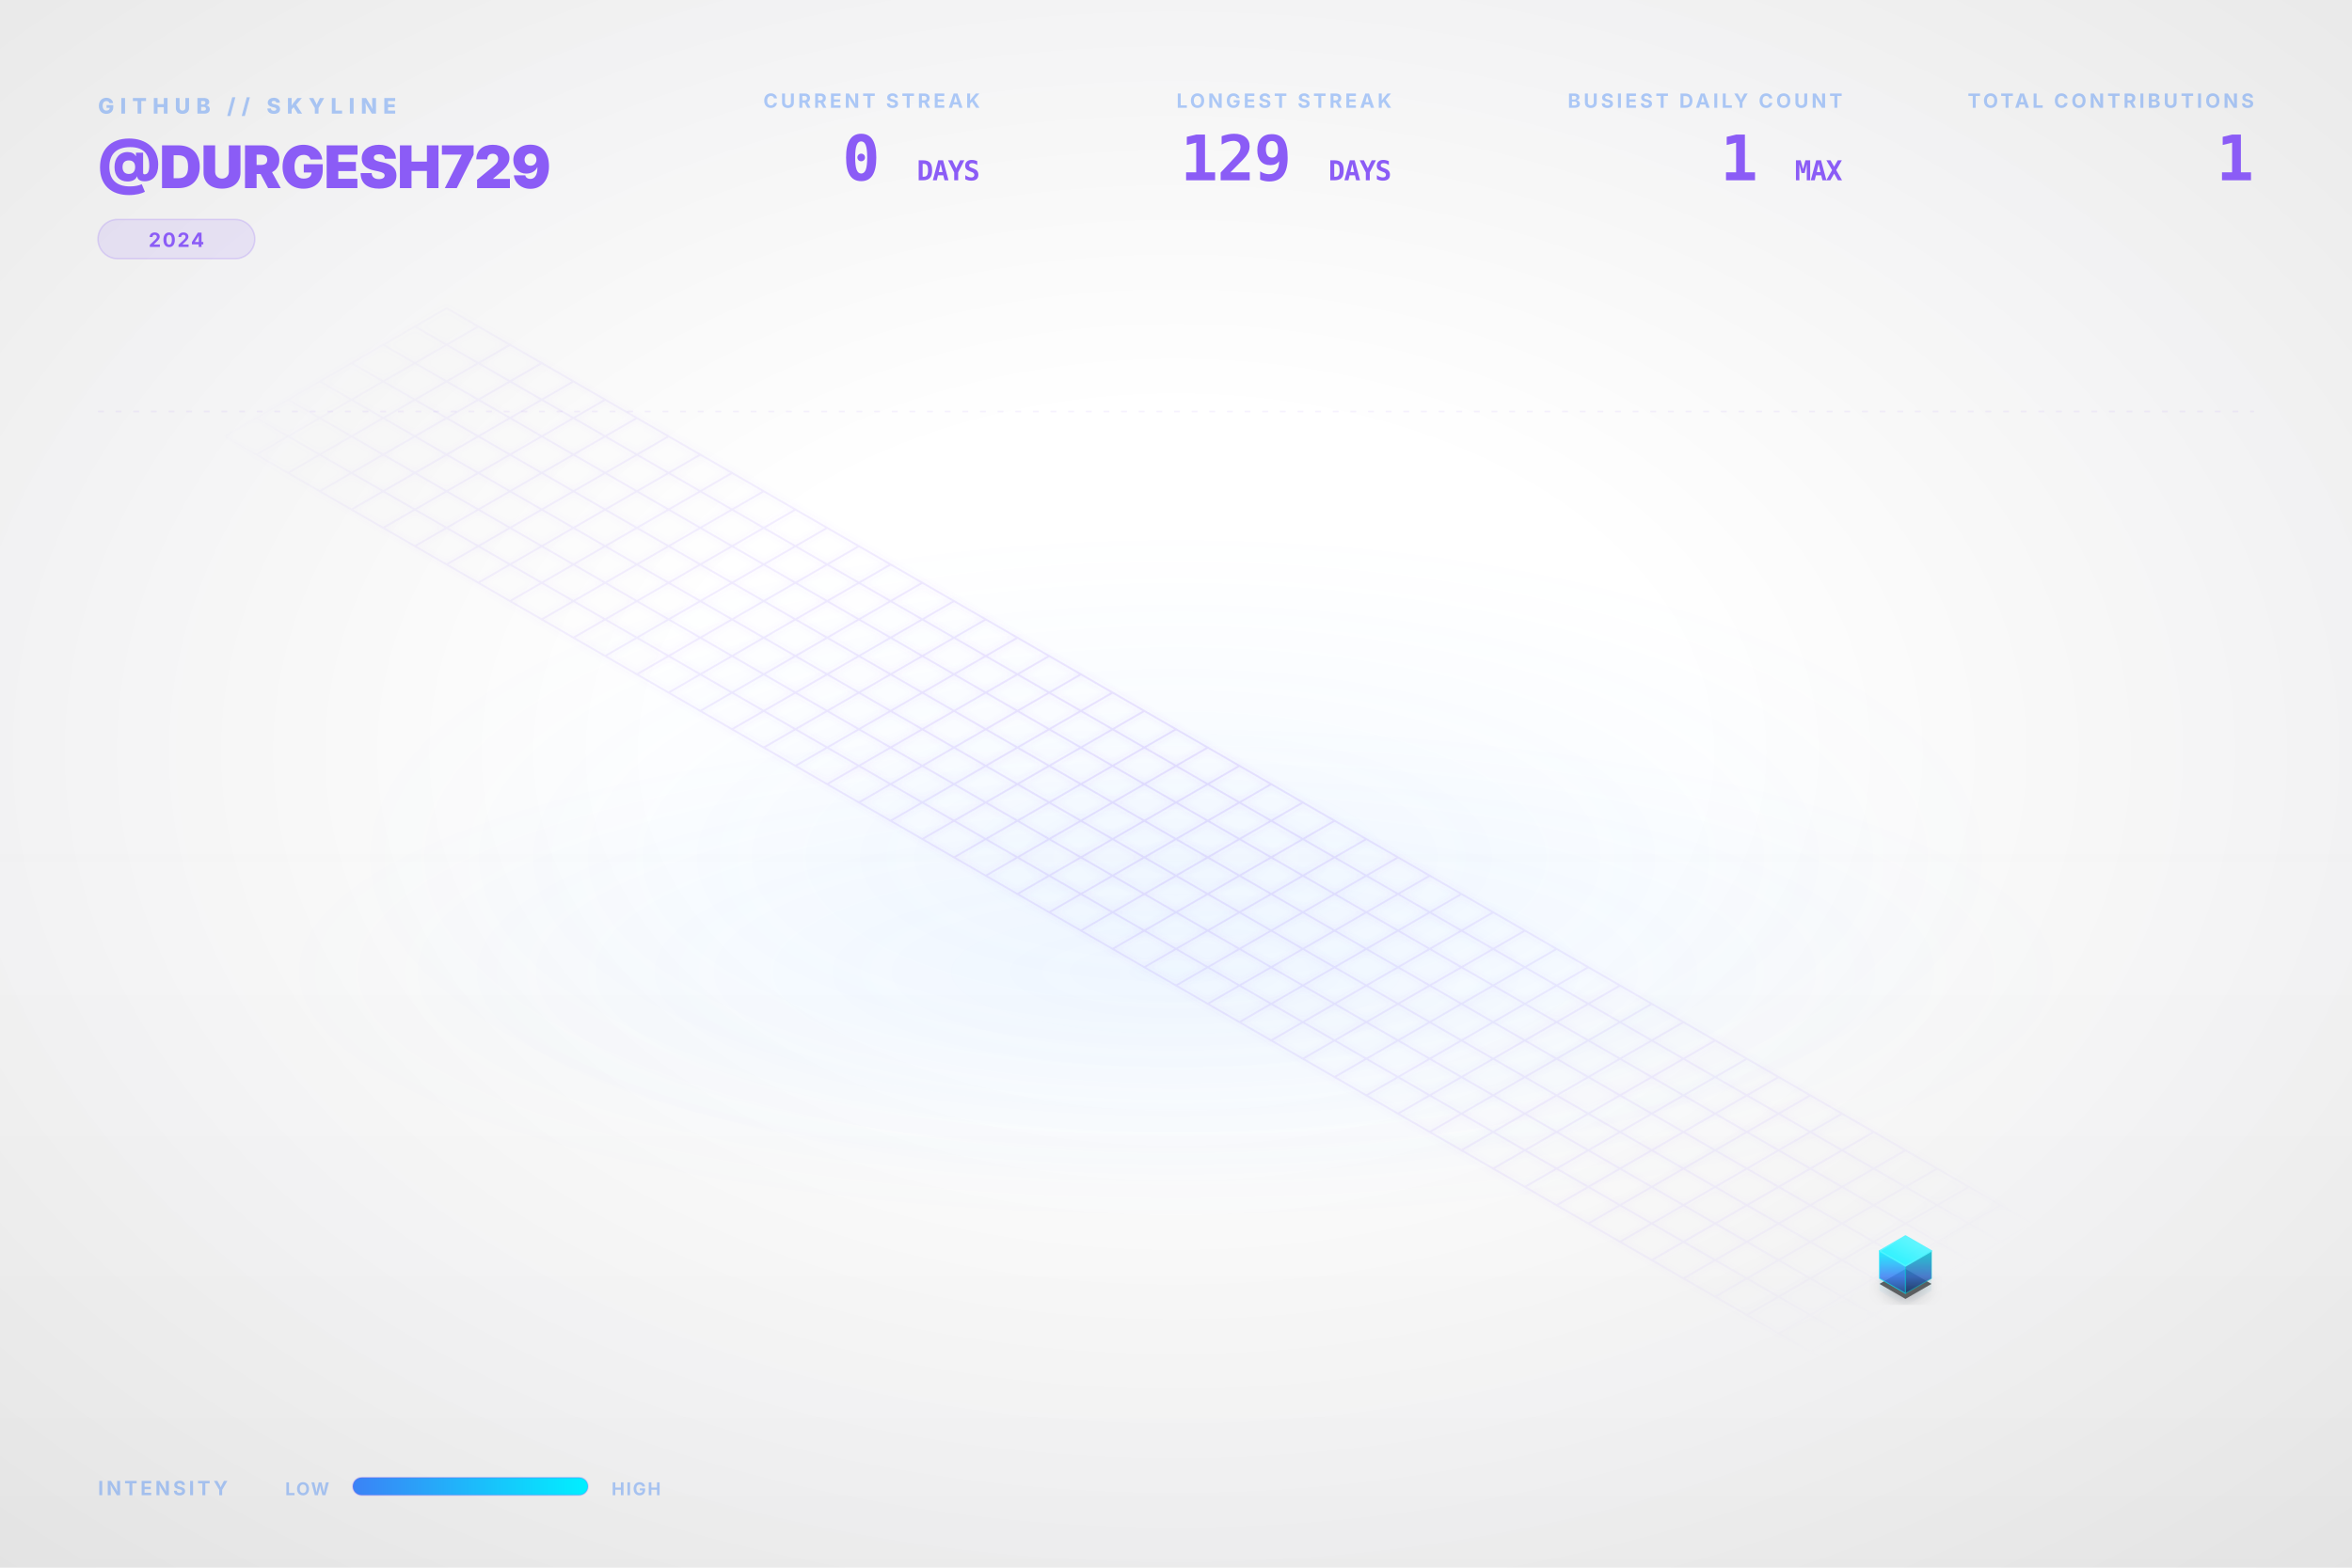
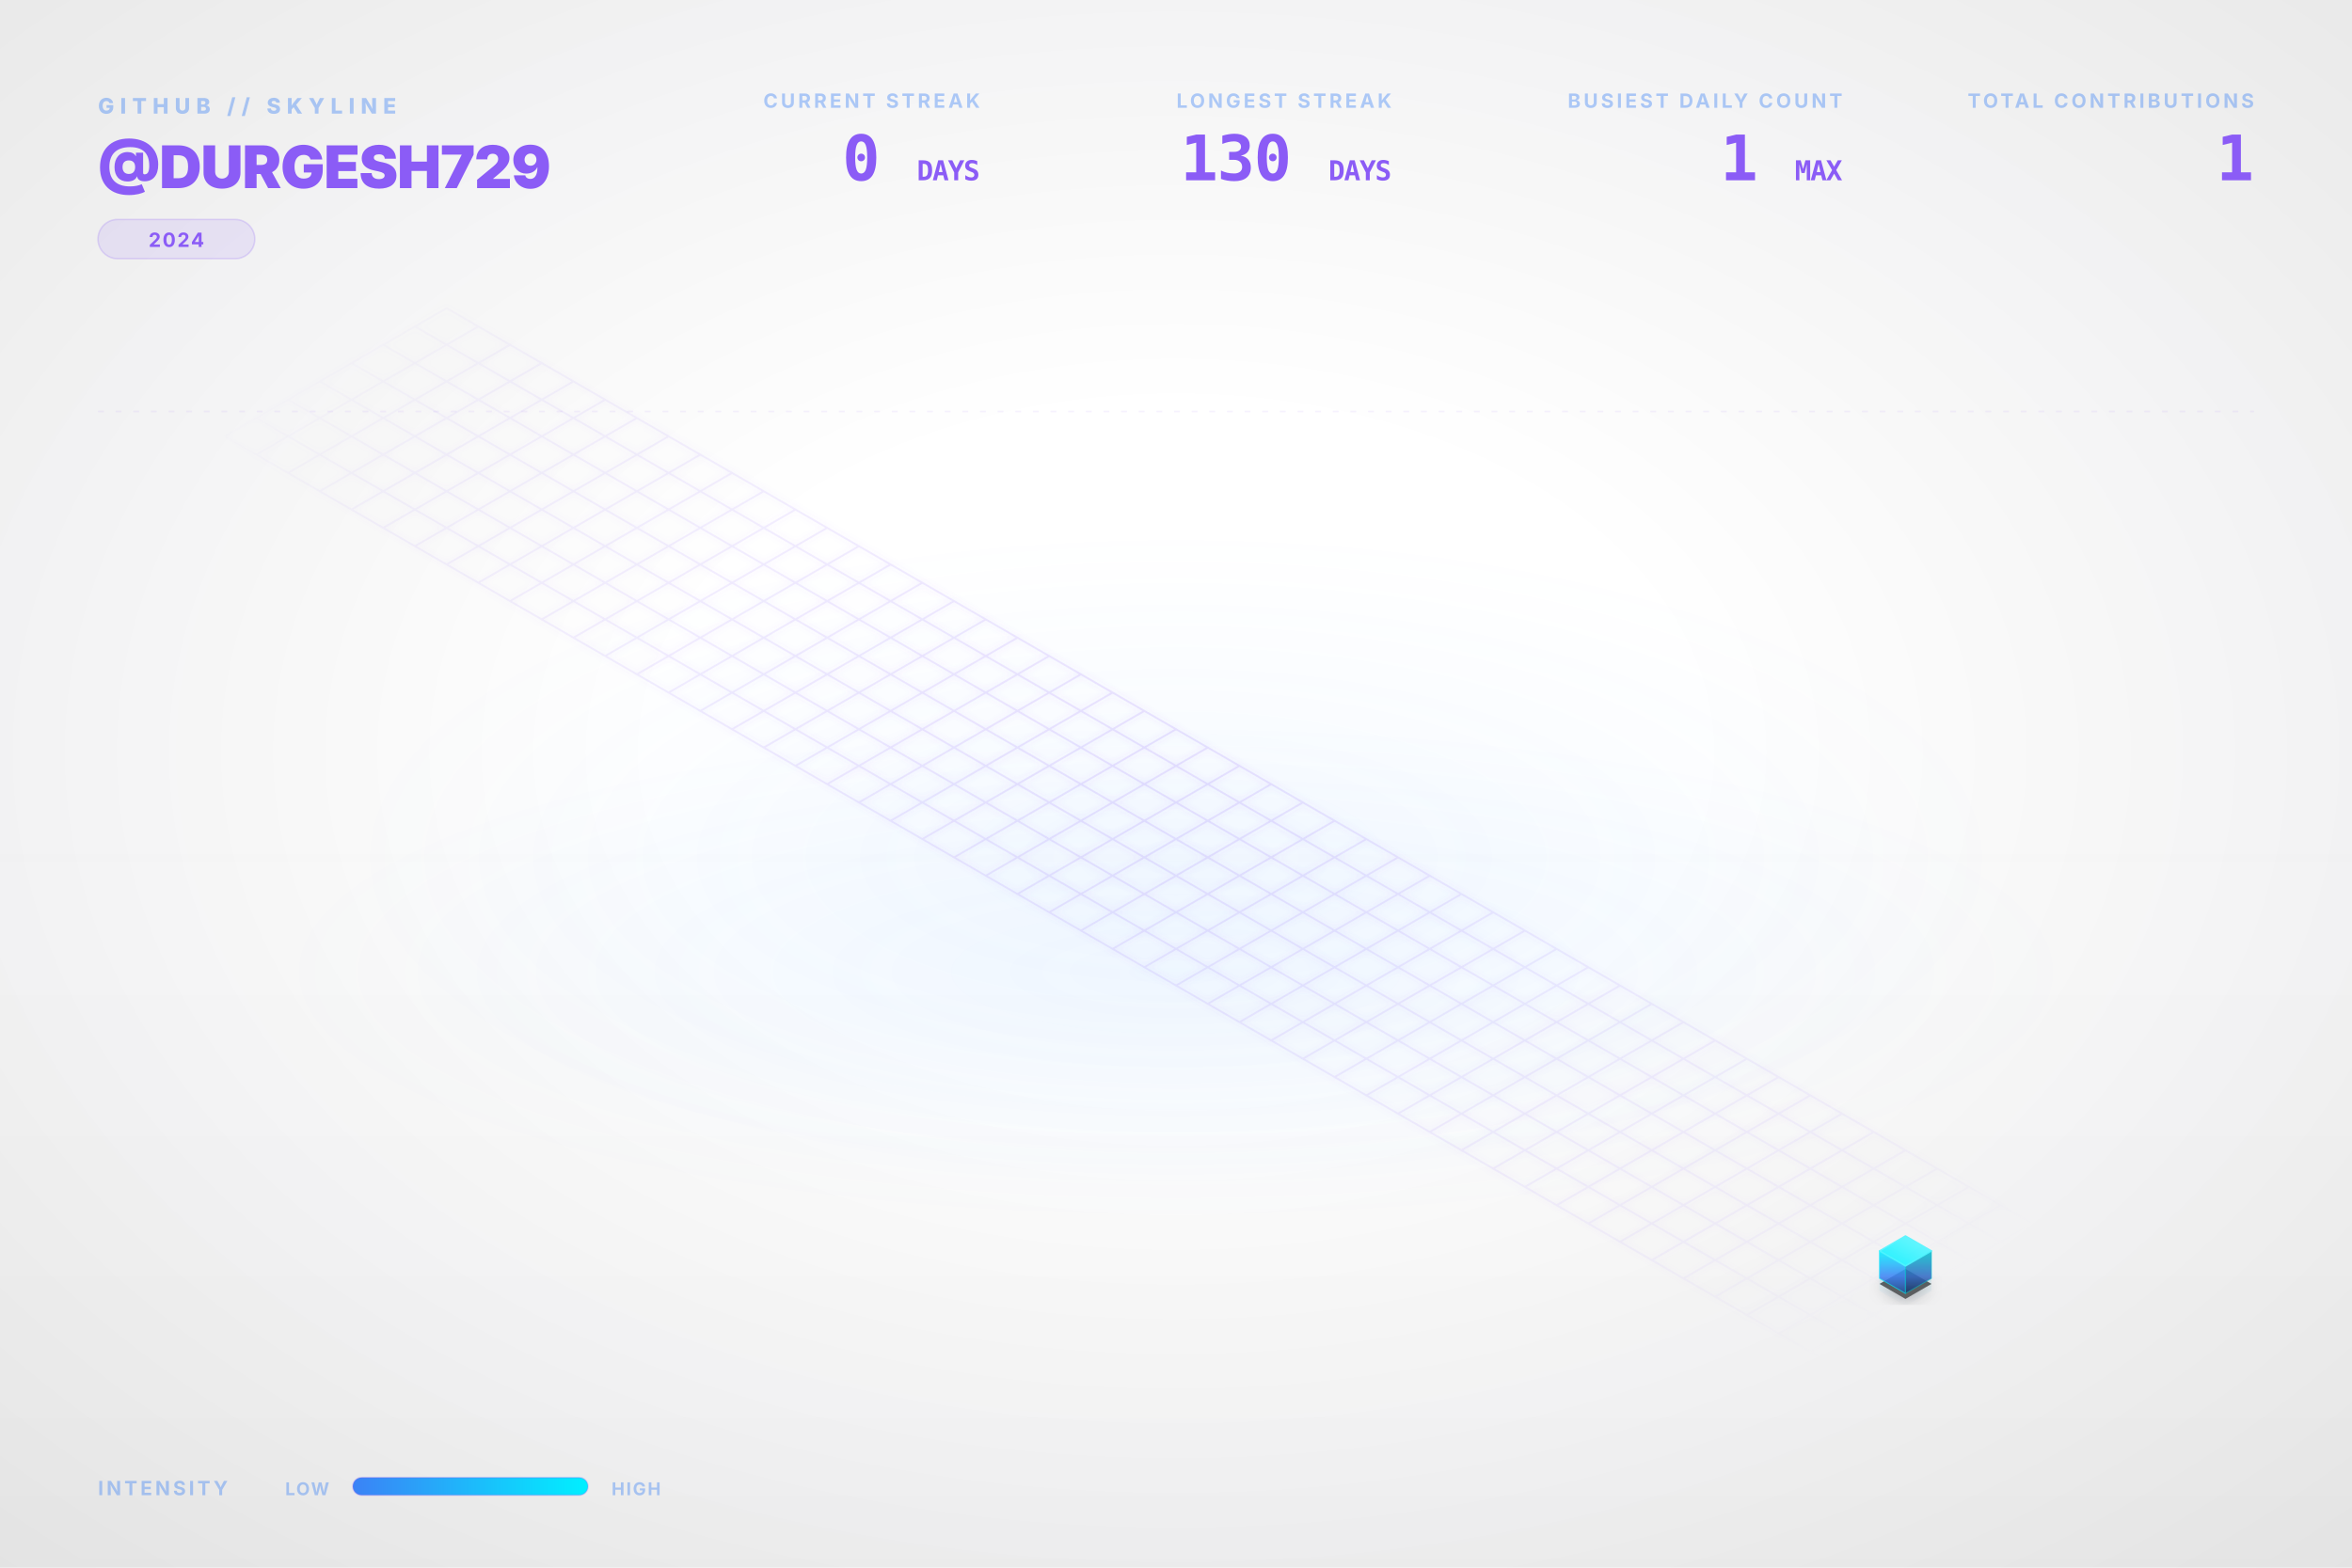
<svg xmlns="http://www.w3.org/2000/svg" viewBox="0 0 1200 800" width="100%" height="100%">
  <style type="text/css">
    .dashboard-text {
      font-family: Inter, 'Segoe UI', Helvetica, Arial, sans-serif;
      -webkit-font-smoothing: antialiased;
      -moz-osx-font-smoothing: grayscale;
    }
    .code-text {
      font-family: "JetBrains Mono", Consolas, monospace;
    }
    .building-face {
      stroke-linejoin: round;
      transition: all 0.3s ease;
    }
    path[fill="url(#top-face-gradient)"] {
      stroke: #4cf4ff;
      stroke-width: 0.8px;
    }
    path[fill="url(#left-face-gradient)"] {
      stroke: #00F0FF;
      stroke-opacity: 0.7;
    }
    path[fill="url(#right-face-gradient)"] {
      stroke: #00c0cc;
      stroke-opacity: 0.6;
    }
  </style>
  <defs>
    <linearGradient id="left-face-gradient" x1="0%" y1="100%" x2="0%" y2="0%">
      <stop offset="0%" stop-color="#234e93" stop-opacity="0.95" />
      <stop offset="40%" stop-color="#3B82F6" stop-opacity="0.95" />
      <stop offset="100%" stop-color="#00F0FF" stop-opacity="0.95" />
    </linearGradient>
    <linearGradient id="right-face-gradient" x1="0%" y1="100%" x2="0%" y2="0%">
      <stop offset="0%" stop-color="#173462" stop-opacity="0.95" />
      <stop offset="40%" stop-color="#2f68c4" stop-opacity="0.95" />
      <stop offset="100%" stop-color="#00c0cc" stop-opacity="0.95" />
    </linearGradient>
    <linearGradient id="top-face-gradient" x1="0%" y1="100%" x2="100%" y2="0%">
      <stop offset="0%" stop-color="#00F0FF" stop-opacity="0.98" />
      <stop offset="100%" stop-color="#66f6ff" stop-opacity="0.98" />
    </linearGradient>
    <linearGradient id="reflection-gradient-left" x1="0%" y1="0%" x2="0%" y2="100%">
      <stop offset="0%" stop-color="#00F0FF" stop-opacity="0.25" />
      <stop offset="100%" stop-color="#3B82F6" stop-opacity="0.0" />
    </linearGradient>
    <linearGradient id="reflection-gradient-right" x1="0%" y1="0%" x2="0%" y2="100%">
      <stop offset="0%" stop-color="#00c0cc" stop-opacity="0.25" />
      <stop offset="100%" stop-color="#2f68c4" stop-opacity="0.0" />
    </linearGradient>
    <filter id="ambient-shadow" x="-20%" y="-20%" width="140%" height="140%">
      <feGaussianBlur in="SourceAlpha" stdDeviation="4" />
      <feOffset dx="0" dy="2" result="offsetblur" />
      <feComponentTransfer>
        <feFuncA type="linear" slope="0.4" />
      </feComponentTransfer>
      <feMerge>
        <feMergeNode />
        <feMergeNode in="SourceGraphic" />
      </feMerge>
    </filter>
    <filter id="neon-glow" x="-50%" y="-50%" width="200%" height="200%">
      <feGaussianBlur stdDeviation="2.0" result="coloredBlur" />
      <feMerge>
        <feMergeNode in="coloredBlur" />
        <feMergeNode in="SourceGraphic" />
      </feMerge>
    </filter>
    <radialGradient id="bg-vignette" cx="50%" cy="48%" r="72%">
      <stop offset="30%" stop-color="#0D1117" stop-opacity="0" />
      <stop offset="100%" stop-color="#000000" stop-opacity="0.09" />
    </radialGradient>
    <linearGradient id="bg-vertical-grad" x1="0%" y1="0%" x2="0%" y2="100%">
      <stop offset="0%" stop-color="#ffffff" stop-opacity="0.018" />
      <stop offset="50%" stop-color="#ffffff" stop-opacity="0" />
      <stop offset="100%" stop-color="#000000" stop-opacity="0.022" />
    </linearGradient>
    <radialGradient id="floor-ambient-glow" cx="50%" cy="50%" r="50%">
      <stop offset="0%" stop-color="#58a6ff" stop-opacity="0.06" />
      <stop offset="100%" stop-color="#58a6ff" stop-opacity="0" />
    </radialGradient>
    <filter id="skyline-bloom" x="-30%" y="-30%" width="160%" height="160%" color-interpolation-filters="sRGB">
      <feGaussianBlur stdDeviation="18" result="blur" />
      <feComposite in="blur" in2="SourceGraphic" operator="over" />
    </filter>
    <filter id="bg-noise" x="0%" y="0%" width="100%" height="100%" color-interpolation-filters="sRGB">
      <feTurbulence type="fractalNoise" baseFrequency="0.65" numOctaves="3" stitchTiles="stitch" result="noise" />
      <feColorMatrix type="saturate" values="0" in="noise" result="grayNoise" />
      <feBlend in="SourceGraphic" in2="grayNoise" mode="overlay" result="blended" />
      <feComposite in="blended" in2="SourceGraphic" operator="in" />
    </filter>
    <radialGradient id="grid-fade" cx="50%" cy="50%" r="50%">
      <stop offset="0%" stop-color="#ffffff" stop-opacity="1.0" />
      <stop offset="80%" stop-color="#ffffff" stop-opacity="0.4" />
      <stop offset="100%" stop-color="#ffffff" stop-opacity="0.0" />
    </radialGradient>
    <mask id="grid-mask">
      <rect width="100%" height="100%" fill="url(#grid-fade)" />
    </mask>
    <linearGradient id="laser-grad" x1="0%" y1="0%" x2="100%" y2="0%">
      <stop offset="0%" stop-color="#00F0FF" stop-opacity="0" />
      <stop offset="15%" stop-color="#00F0FF" stop-opacity="1" />
      <stop offset="85%" stop-color="#00F0FF" stop-opacity="1" />
      <stop offset="100%" stop-color="#00F0FF" stop-opacity="0" />
    </linearGradient>
    <linearGradient id="legend-gradient" x1="0%" y1="0%" x2="100%" y2="0%">
      <stop offset="0%" stop-color="#3B82F6" />
      <stop offset="100%" stop-color="#00F0FF" />
    </linearGradient>
  </defs>
  <rect id="bg-base" width="1200" height="800" fill="none" />
  <rect width="1200" height="800" fill="url(#bg-vertical-grad)" />
  <rect width="1200" height="800" fill="url(#bg-vignette)" />
  <ellipse cx="600.0" cy="496.0" rx="456.0" ry="128.0" fill="url(#floor-ambient-glow)" opacity="1" />
  <g id="skyline-scene" transform="translate(39.5, 17.13) scale(0.9342)">
    <ellipse cx="600.0" cy="450.0" rx="450" ry="180" fill="url(#floor-ambient-glow)" />
    <path class="floor-grid" d="M 201.63,150.0 L 1119.62,680.0 M 184.31,160.0 L 1102.29,690.0 M 166.99,170.0 L 1084.97,700.0 M 149.67,180.0 L 1067.65,710.0 M 132.35,190.0 L 1050.33,720.0 M 115.03,200.0 L 1033.01,730.0 M 97.71,210.0 L 1015.69,740.0 M 80.38,220.0 L 998.37,750.0 M 201.63,150.0 L 80.38,220.0 M 218.95,160.0 L 97.71,230.0 M 236.27,170.0 L 115.03,240.0 M 253.59,180.0 L 132.35,250.0 M 270.91,190.0 L 149.67,260.0 M 288.23,200.0 L 166.99,270.0 M 305.55,210.0 L 184.31,280.0 M 322.87,220.0 L 201.63,290.0 M 340.19,230.0 L 218.95,300.0 M 357.51,240.0 L 236.27,310.0 M 374.83,250.0 L 253.59,320.0 M 392.15,260.0 L 270.91,330.0 M 409.47,270.0 L 288.23,340.0 M 426.79,280.0 L 305.55,350.0 M 444.12,290.0 L 322.87,360.0 M 461.44,300.0 L 340.19,370.0 M 478.76,310.0 L 357.51,380.0 M 496.08,320.0 L 374.83,390.0 M 513.4,330.0 L 392.15,400.0 M 530.72,340.0 L 409.47,410.0 M 548.04,350.0 L 426.79,420.0 M 565.36,360.0 L 444.12,430.0 M 582.68,370.0 L 461.44,440.0 M 600.0,380.0 L 478.76,450.0 M 617.32,390.0 L 496.08,460.0 M 634.64,400.0 L 513.4,470.0 M 651.96,410.0 L 530.72,480.0 M 669.28,420.0 L 548.04,490.0 M 686.6,430.0 L 565.36,500.0 M 703.92,440.0 L 582.68,510.0 M 721.24,450.0 L 600.0,520.0 M 738.56,460.0 L 617.32,530.0 M 755.88,470.0 L 634.64,540.0 M 773.21,480.0 L 651.96,550.0 M 790.53,490.0 L 669.28,560.0 M 807.85,500.0 L 686.6,570.0 M 825.17,510.0 L 703.92,580.0 M 842.49,520.0 L 721.24,590.0 M 859.81,530.0 L 738.56,600.0 M 877.13,540.0 L 755.88,610.0 M 894.45,550.0 L 773.21,620.0 M 911.77,560.0 L 790.53,630.0 M 929.09,570.0 L 807.85,640.0 M 946.41,580.0 L 825.17,650.0 M 963.73,590.0 L 842.49,660.0 M 981.05,600.0 L 859.81,670.0 M 998.37,610.0 L 877.13,680.0 M 1015.69,620.0 L 894.45,690.0 M 1033.01,630.0 L 911.77,700.0 M 1050.33,640.0 L 929.09,710.0 M 1067.65,650.0 L 946.41,720.0 M 1084.97,660.0 L 963.73,730.0 M 1102.29,670.0 L 981.05,740.0 M 1119.62,680.0 L 998.37,750.0" fill="none" stroke="#8B5CF6" stroke-opacity="0.15" stroke-width="1.0" filter="url(#neon-glow)" mask="url(#grid-mask)" />
    <path d="M 984.17,680.0 L 984.17,686.75 L 998.37,694.95 L 998.37,688.2 Z" fill="url(#reflection-gradient-left)" opacity="0.4" />
    <path d="M 998.37,688.2 L 998.37,694.95 L 1012.57,686.75 L 1012.57,680.0 Z" fill="url(#reflection-gradient-right)" opacity="0.4" />
    <path d="M 998.37,674.8 L 984.17,683.0 L 998.37,691.2 L 1012.57,683.0 Z" fill="#000000" filter="url(#ambient-shadow)" opacity="0.6" />
    <g>
      <path class="building-face" d="M 984.17,680.0 L 984.17,665.0 L 998.37,673.2 L 998.37,688.2 Z" fill="url(#left-face-gradient)" stroke="#00F0FF" stroke-width="0.5" opacity="0.9" />
      <path class="building-face" d="M 998.37,688.2 L 998.37,673.2 L 1012.57,665.0 L 1012.57,680.0 Z" fill="url(#right-face-gradient)" stroke="#00F0FF" stroke-width="0.5" opacity="0.9" />
      <path class="building-face" d="M 998.37,656.8 L 984.17,665.0 L 998.37,673.2 L 1012.57,665.0 Z" fill="url(#top-face-gradient)" stroke="#00F0FF" stroke-width="0.5" opacity="0.9" />
    </g>
  </g>
  <g class="dashboard-text">
    <text x="50" y="58" fill="#3B82F6" font-size="11" font-weight="800" letter-spacing="3px" opacity="0.4">GITHUB // SKYLINE</text>
    <text x="50" y="96" fill="#8B5CF6" font-size="30" font-weight="900" letter-spacing="-0.5px">@DURGESH729</text>
    <g transform="translate(50, 112)">
      <rect x="0" y="0" width="80.0" height="20" rx="10" fill="#8B5CF6" fill-opacity="0.12" stroke="#8B5CF6" stroke-opacity="0.2" stroke-width="0.8" />
      <text x="40.0" y="14" text-anchor="middle" fill="#8B5CF6" font-size="10" font-weight="700" letter-spacing="0.8px">2024</text>
    </g>
    <text x="1150" y="55" text-anchor="end" fill="#3B82F6" font-size="10" font-weight="700" letter-spacing="1.5px" opacity="0.4">TOTAL CONTRIBUTIONS</text>
    <text x="1150" y="92" text-anchor="end" fill="#8B5CF6" font-size="32" font-weight="900" letter-spacing="-0.5px" class="code-text">1</text>
    <text x="940" y="55" text-anchor="end" fill="#3B82F6" font-size="10" font-weight="700" letter-spacing="1.5px" opacity="0.4">BUSIEST DAILY COUNT</text>
    <text x="940" y="92" text-anchor="end" fill="#8B5CF6" font-size="32" font-weight="900" letter-spacing="-0.5px" class="code-text">1 <tspan font-size="14" font-weight="700" opacity="0.5">MAX</tspan>
    </text>
    <text x="710" y="55" text-anchor="end" fill="#3B82F6" font-size="10" font-weight="700" letter-spacing="1.5px" opacity="0.4">LONGEST STREAK</text>
-     <text x="710" y="92" text-anchor="end" fill="#8B5CF6" font-size="32" font-weight="900" letter-spacing="-0.5px" class="code-text">129 <tspan font-size="14" font-weight="700" opacity="0.5">DAYS</tspan>
+     <text x="710" y="92" text-anchor="end" fill="#8B5CF6" font-size="32" font-weight="900" letter-spacing="-0.5px" class="code-text">130 <tspan font-size="14" font-weight="700" opacity="0.5">DAYS</tspan>
    </text>
    <text x="500" y="55" text-anchor="end" fill="#3B82F6" font-size="10" font-weight="700" letter-spacing="1.5px" opacity="0.4">CURRENT STREAK</text>
    <text x="500" y="92" text-anchor="end" fill="#8B5CF6" font-size="32" font-weight="900" letter-spacing="-0.5px" class="code-text">0 <tspan font-size="14" font-weight="700" opacity="0.5">DAYS</tspan>
    </text>
    <text x="50" y="763" fill="#3B82F6" font-size="10" font-weight="700" letter-spacing="1.5px" opacity="0.4">INTENSITY</text>
    <text x="168" y="763" text-anchor="end" fill="#3B82F6" font-size="9" font-weight="700" letter-spacing="0.8px" opacity="0.4">LOW</text>
    <rect x="180" y="754" width="120" height="9" rx="4.5" fill="url(#legend-gradient)" />
    <rect x="180" y="754" width="120" height="9" rx="4.5" fill="none" stroke="#8B5CF6" stroke-opacity="0.25" stroke-width="0.8" />
    <text x="312" y="763" fill="#3B82F6" font-size="9" font-weight="700" letter-spacing="0.8px" opacity="0.4">HIGH</text>
    <line x1="50" y1="210" x2="1150" y2="210" stroke="#8B5CF6" stroke-opacity="0.08" stroke-width="0.8" stroke-dasharray="3,6" />
  </g>
</svg>
